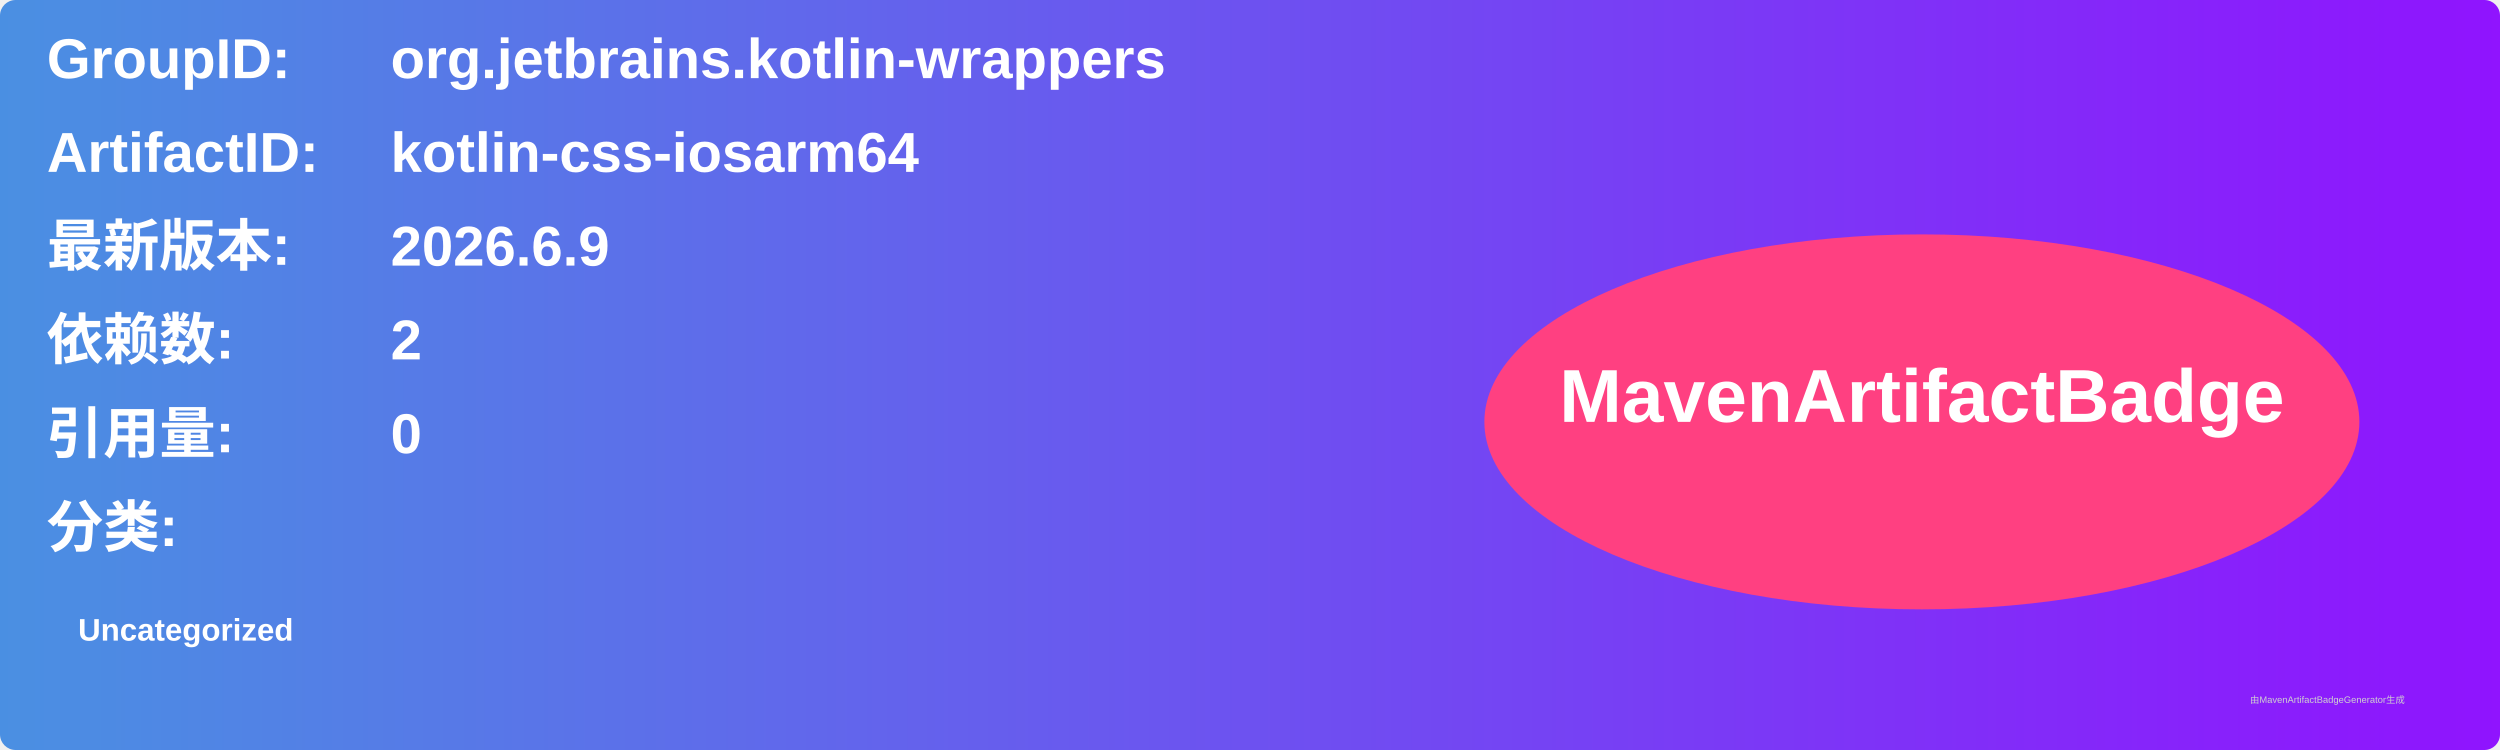
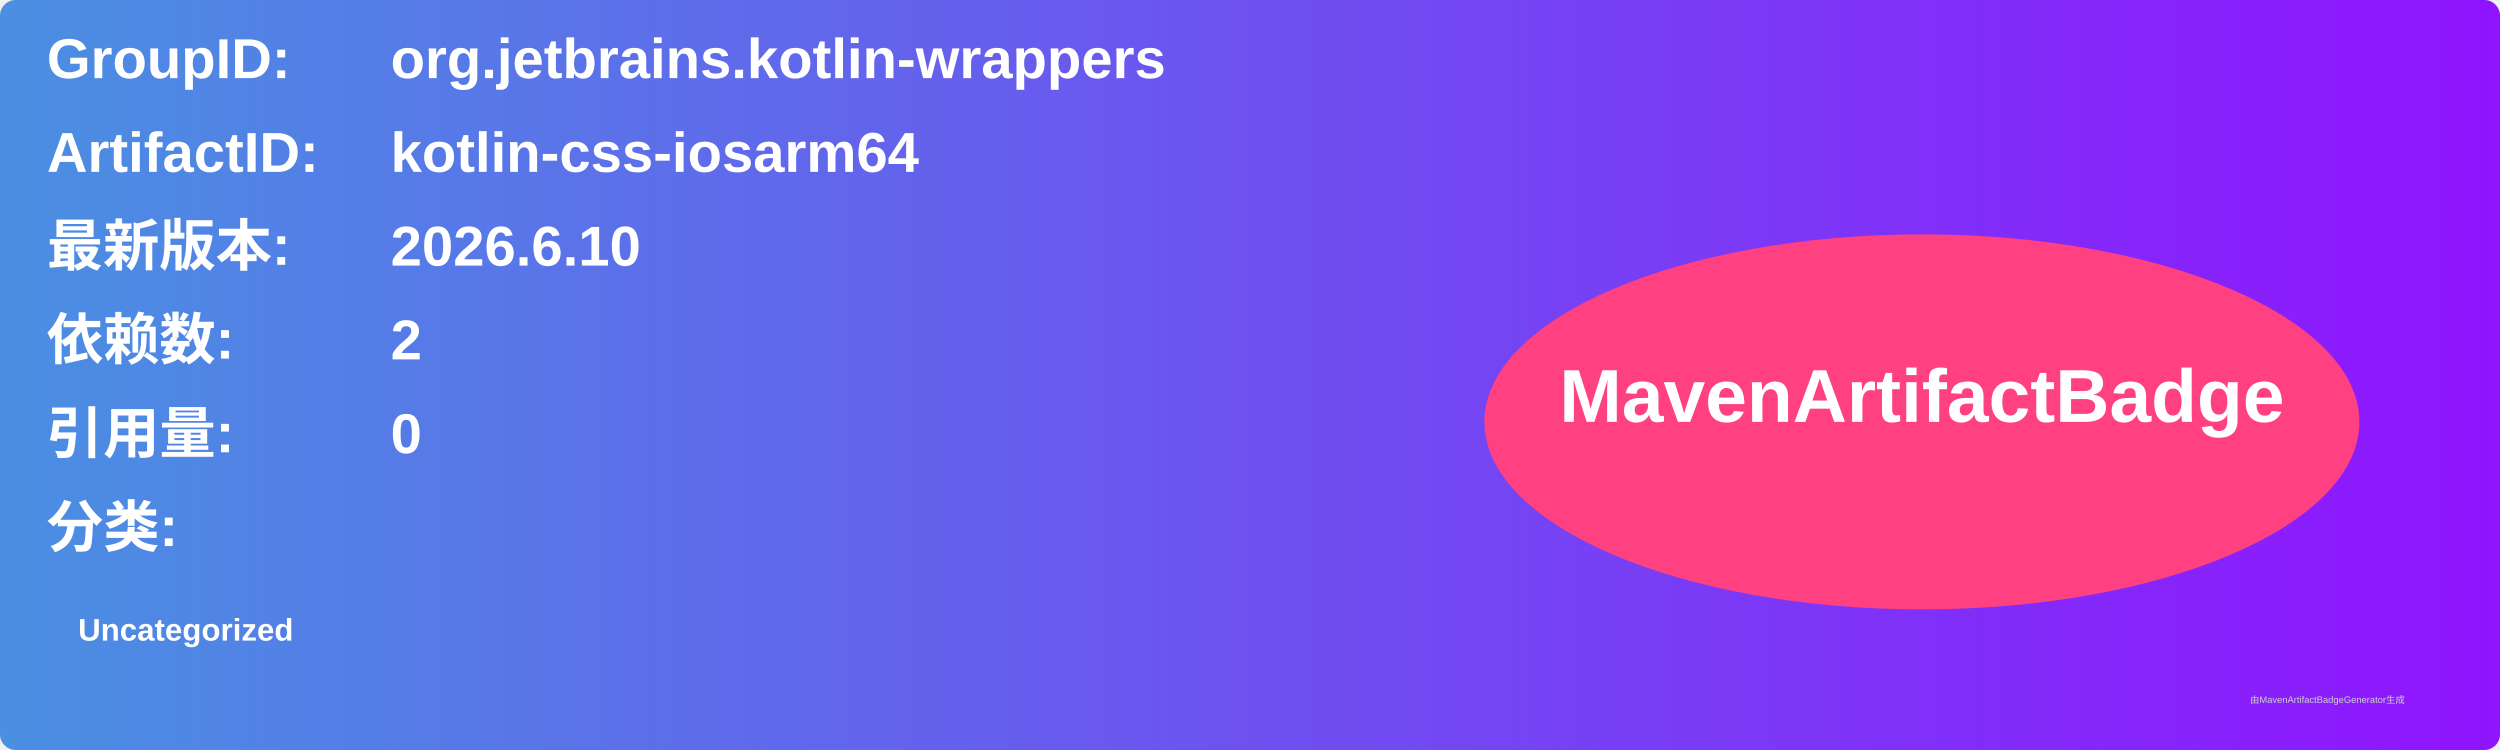
<svg xmlns="http://www.w3.org/2000/svg" width="800" height="240" viewBox="0 0 800 240">
  <linearGradient id="grad" x1="0%" y1="0%" x2="100%" y2="0%">
    <stop offset="0%" stop-color="#4a90e2" />
    <stop offset="100%" stop-color="#9013fe" />
  </linearGradient>
  <rect width="100%" height="100%" rx="5" ry="5" fill="url(#grad)" />
  <g transform="translate(15, 15)">
    <text x="0" y="10" font-family="Arial" font-size="18" fill="white" font-weight="bold" width="260">GroupID:</text>
    <text x="110" y="10" font-family="Arial" font-size="18" fill="white" font-weight="bold" width="460">org.jetbrains.kotlin-wrappers</text>
    <text x="0" y="40" font-family="Arial" font-size="18" fill="white" font-weight="bold" width="260">ArtifactID:</text>
    <text x="110" y="40" font-family="Arial" font-size="18" fill="white" font-weight="bold" width="460">kotlin-css-iosarm64</text>
    <text x="0" y="70" font-family="Arial" font-size="18" fill="white" font-weight="bold">最新版本:</text>
    <text x="110" y="70" font-family="Arial" font-size="18" fill="white" font-weight="bold">
-       <tspan font-weight="bold">2026.6.9</tspan>
+       <tspan font-weight="bold">2026.6.10</tspan>
    </text>
    <text x="0" y="100" font-family="Arial" font-size="18" fill="white" font-weight="bold">依赖数: </text>
    <text x="110" y="100" font-family="Arial" font-size="18" fill="white">
      <tspan font-weight="bold">2</tspan>
    </text>
    <text x="0" y="130" font-family="Arial" font-size="18" fill="white" font-weight="bold">引用量: </text>
    <text x="110" y="130" font-family="Arial" font-size="18" fill="white">
      <tspan font-weight="bold">0</tspan>
    </text>
    <text x="0" y="160" font-family="Arial" font-size="18" fill="white" font-weight="bold">分类:</text>
    <text x="10" y="190" font-family="Arial" font-size="10" fill="white">
      <tspan font-weight="bold">Uncategorized</tspan>
    </text>
    <ellipse cx="600" cy="120" rx="140" ry="60" fill="#ff4081" />
    <text x="600" y="120" text-anchor="middle" font-family="Arial" font-size="24" fill="white" font-weight="bold">MavenArtifactBadge</text>
  </g>
  <text x="720" y="225" font-family="Arial" font-size="3" fill="#d0d0d0">由MavenArtifactBadgeGenerator生成</text>
</svg>
